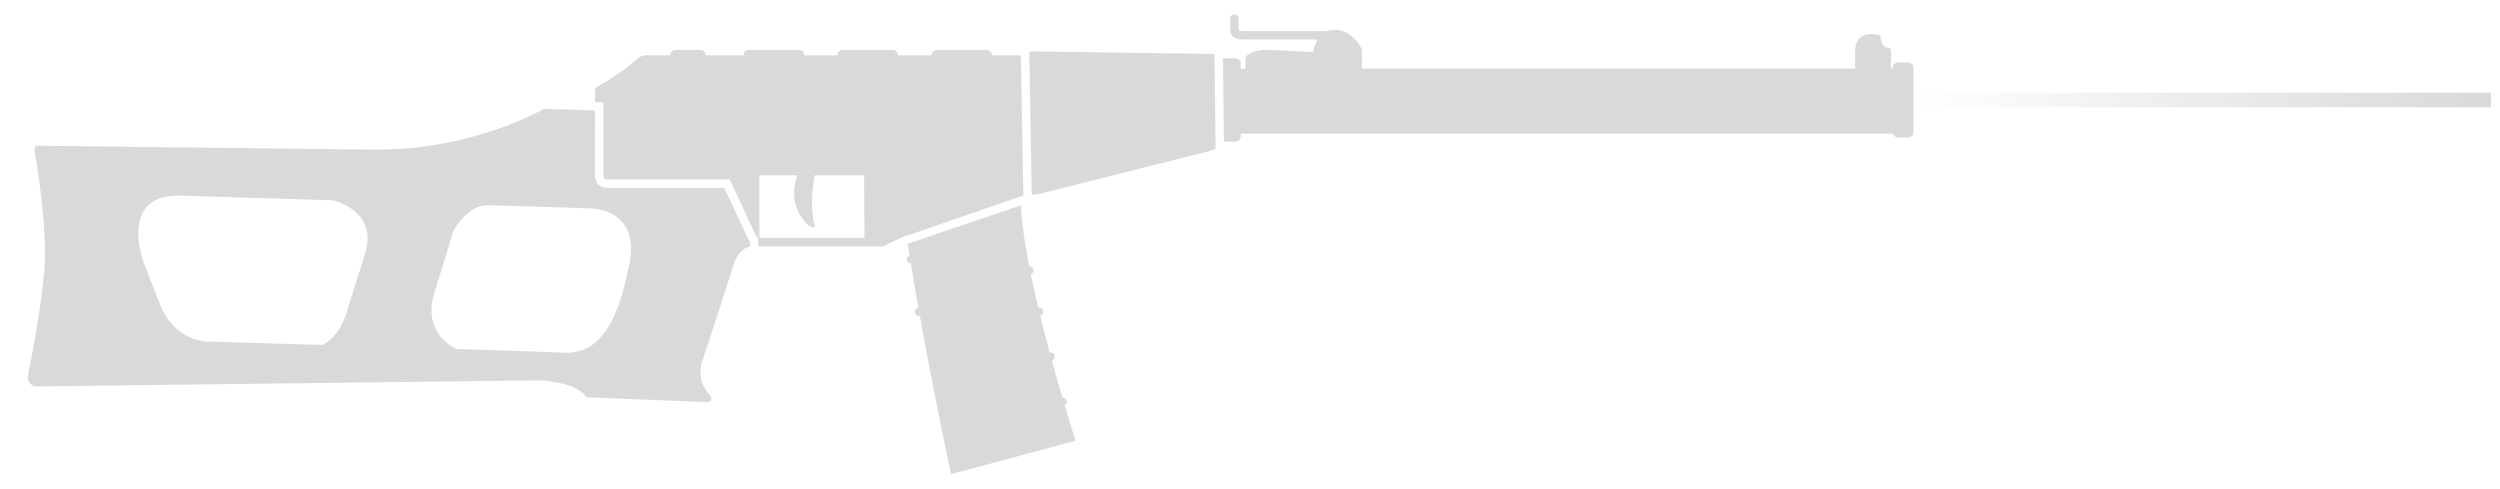
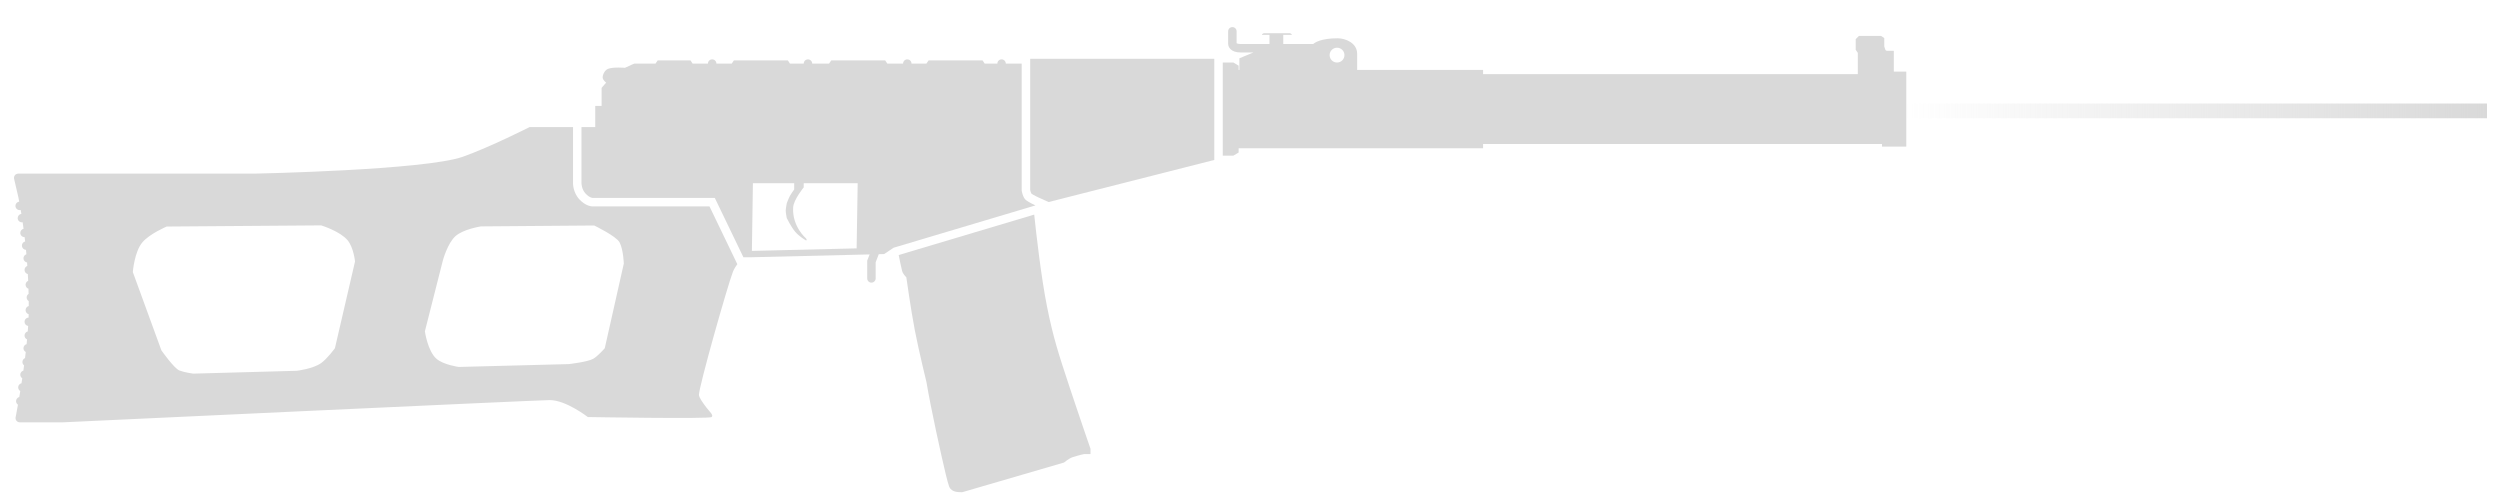
- <svg xmlns="http://www.w3.org/2000/svg" width="87" height="17" viewBox="0 0 87 17" fill="none">
-   <path d="M43.104 0.646C43.104 0.566 43.038 0.501 42.958 0.501C42.878 0.501 42.813 0.566 42.813 0.646V1.083C42.813 1.101 42.819 1.136 42.825 1.152C42.836 1.184 42.856 1.222 42.892 1.258C42.965 1.332 43.081 1.374 43.249 1.374H45.856C45.723 1.582 45.693 1.81 45.693 1.81L44.049 1.73C44.049 1.73 43.591 1.73 43.344 1.977V2.388H43.176V2.21C43.176 2.108 43.096 2.028 42.995 2.028L42.56 2.028L42.592 4.93H42.995C43.096 4.93 43.176 4.85 43.176 4.748V4.65L65.874 4.65C65.895 4.728 65.965 4.784 66.05 4.784H66.406C66.508 4.784 66.588 4.704 66.588 4.603V2.355C66.588 2.254 66.508 2.174 66.406 2.174H66.05C65.948 2.174 65.861 2.254 65.868 2.355V2.388H65.809V1.766C65.809 1.716 65.773 1.672 65.722 1.665C65.62 1.657 65.468 1.592 65.446 1.301C65.446 1.257 65.409 1.221 65.373 1.214C65.155 1.163 64.558 1.09 64.558 1.81V2.388H47.395V1.723C47.395 1.723 47.104 1.039 46.449 1.039C46.354 1.039 46.271 1.055 46.198 1.083H43.249C43.188 1.083 43.15 1.075 43.127 1.068C43.116 1.064 43.108 1.06 43.104 1.057V0.646Z" fill="#D9D9D9" />
-   <path fill-rule="evenodd" clip-rule="evenodd" d="M35.613 6.803L35.527 1.926H34.527C34.513 1.817 34.418 1.737 34.311 1.737H32.631C32.524 1.737 32.429 1.817 32.415 1.926H31.249C31.249 1.832 31.169 1.737 31.075 1.737H29.322C29.22 1.737 29.147 1.834 29.147 1.926H27.984C27.984 1.786 27.904 1.737 27.809 1.737H26.049C25.947 1.737 25.875 1.808 25.875 1.926L24.558 1.926C24.558 1.824 24.471 1.737 24.369 1.737H23.511C23.409 1.737 23.322 1.817 23.322 1.926L22.558 1.926C22.558 1.926 22.347 1.846 22.02 2.174C21.693 2.501 20.711 3.068 20.711 3.068L20.707 3.553L20.998 3.563L20.996 6.004L20.994 6.02L20.994 6.02L20.994 6.021L20.994 6.022L20.994 6.025L20.994 6.028C20.993 6.036 20.993 6.049 20.993 6.065C20.994 6.099 20.998 6.137 21.009 6.169C21.02 6.201 21.032 6.216 21.04 6.222C21.045 6.226 21.069 6.244 21.14 6.244H25.392L26.301 8.189L26.378 8.284L26.393 8.574H30.74L31.322 8.283L35.613 6.803ZM28.087 7.797C27.5 7.184 27.595 6.522 27.757 6.101H26.427V8.279H30.084L30.071 6.101H28.351C28.242 6.646 28.219 7.444 28.34 7.773C28.418 7.987 28.201 7.916 28.087 7.797Z" fill="#D9D9D9" />
-   <path d="M35.525 7.145L31.59 8.483C31.607 8.592 31.628 8.727 31.653 8.887C31.591 8.908 31.549 8.969 31.555 9.037C31.562 9.112 31.624 9.169 31.698 9.17C31.762 9.567 31.848 10.077 31.959 10.7C31.88 10.713 31.827 10.787 31.84 10.866C31.853 10.945 31.93 10.999 32.01 10.986C32.23 12.211 32.538 13.828 32.955 15.829C33.001 16.048 33.048 16.272 33.096 16.501L37.431 15.337C37.431 15.337 37.274 14.853 37.05 14.101C37.106 14.066 37.132 13.996 37.111 13.931C37.09 13.87 37.032 13.831 36.971 13.832C36.858 13.45 36.733 13.014 36.605 12.546C36.681 12.52 36.729 12.435 36.703 12.359C36.678 12.287 36.602 12.247 36.529 12.266C36.418 11.853 36.306 11.42 36.199 10.983C36.275 10.961 36.319 10.882 36.299 10.805C36.279 10.731 36.205 10.686 36.13 10.7C36.038 10.314 35.951 9.926 35.873 9.547C35.936 9.524 35.977 9.46 35.968 9.391C35.958 9.316 35.892 9.261 35.817 9.265C35.663 8.481 35.554 7.745 35.525 7.145Z" fill="#D9D9D9" />
-   <path fill-rule="evenodd" clip-rule="evenodd" d="M20.705 3.846L18.929 3.788C18.929 3.788 16.749 5.06 13.66 5.196C13.454 5.205 13.24 5.208 13.027 5.207C10.772 5.183 4.964 5.115 1.26 5.071C1.214 5.124 1.191 5.196 1.205 5.272C1.329 5.963 1.598 7.752 1.561 8.996C1.525 10.239 1.14 12.247 0.972 13.069C0.933 13.247 1.056 13.414 1.226 13.448L18.747 13.236C18.747 13.236 18.829 13.238 18.957 13.249C19.342 13.284 20.143 13.405 20.405 13.825L24.616 13.992C24.718 13.998 24.781 13.893 24.741 13.809C24.736 13.797 24.728 13.785 24.718 13.774C24.5 13.534 24.253 13.112 24.449 12.538C24.769 11.599 25.569 9.09 25.569 9.09C25.569 9.09 25.579 9.063 25.601 9.02C25.665 8.892 25.827 8.63 26.1 8.581L26.09 8.394L26.051 8.345L25.205 6.537H21.14C20.631 6.537 20.703 5.985 20.703 5.985L20.705 3.846ZM12.703 8.835C13.183 7.323 11.586 6.971 11.586 6.971L6.296 6.807C4.114 6.741 4.987 9.098 4.987 9.098C4.987 9.098 5.118 9.461 5.591 10.647C6.063 11.832 7.154 11.883 7.154 11.883C7.154 11.883 8.97 11.936 11.225 12.004C11.837 11.692 12.063 10.879 12.063 10.879C12.063 10.879 12.223 10.348 12.703 8.835ZM20.544 7.25L17.024 7.141C16.224 7.112 15.765 8.064 15.765 8.064C15.765 8.064 15.605 8.639 15.125 10.152C14.689 11.526 15.694 12.06 15.881 12.146C17.767 12.205 19.315 12.256 19.693 12.276C20.997 12.301 21.542 10.918 21.853 9.41C22.427 7.243 20.544 7.25 20.544 7.25Z" fill="#D9D9D9" />
-   <path d="M35.905 6.765L35.819 1.853C35.819 1.818 35.847 1.79 35.882 1.789L42.209 1.877C42.24 1.877 42.267 1.905 42.267 1.939L42.302 5.182C42.293 5.187 42.281 5.194 42.264 5.201C42.21 5.225 42.144 5.243 42.101 5.253L36.142 6.753C36.092 6.766 36.005 6.777 35.936 6.77C35.924 6.769 35.914 6.767 35.905 6.765Z" fill="#D9D9D9" />
-   <path d="M66.588 3.224H86.686V3.734H66.588V3.224Z" fill="url(#paint0_linear_2628_2699)" />
+ <svg xmlns="http://www.w3.org/2000/svg" width="86" height="17" viewBox="0 0 86 17" fill="none">
+   <path d="M65.576 3.561H85.553V4.068H65.576V3.561Z" fill="url(#paint0_linear_4130_562)" />
+   <path fill-rule="evenodd" clip-rule="evenodd" d="M42.518 1.001C42.522 1.008 42.526 1.015 42.529 1.022C42.531 1.028 42.533 1.034 42.534 1.04C42.536 1.045 42.537 1.05 42.538 1.055L42.538 1.061C42.539 1.066 42.539 1.072 42.539 1.077L42.539 1.488C42.544 1.491 42.551 1.495 42.562 1.498C42.585 1.506 42.624 1.514 42.685 1.514H43.67V1.199H43.416V1.177C43.416 1.177 43.457 1.141 43.488 1.141H44.362C44.394 1.141 44.435 1.177 44.435 1.177V1.199H44.144V1.514H45.175C45.233 1.462 45.447 1.317 46.014 1.317C46.284 1.317 46.686 1.477 46.686 1.851V2.406L51.018 2.406V2.551H63.909V1.82L63.836 1.711V1.347L63.946 1.237H64.71L64.819 1.31V1.601L64.856 1.711C64.862 1.73 64.878 1.739 64.893 1.744C64.911 1.749 64.928 1.747 64.928 1.747H65.147V2.462H65.576V5.043H64.741V4.954H51.018V5.1H42.609V5.246L42.427 5.355H42.063V2.15H42.427L42.609 2.259V2.406L42.635 2.406V2.005L43.118 1.805H42.685C42.517 1.805 42.401 1.763 42.327 1.689C42.291 1.653 42.271 1.615 42.26 1.582C42.255 1.566 42.248 1.532 42.248 1.514V1.077C42.248 0.997 42.313 0.932 42.394 0.932C42.436 0.932 42.474 0.949 42.5 0.978C42.507 0.985 42.513 0.993 42.518 1.001ZM45.994 2.151C46.135 2.151 46.249 2.037 46.249 1.896C46.249 1.755 46.135 1.641 45.994 1.641C45.853 1.641 45.739 1.755 45.739 1.896C45.739 2.037 45.853 2.151 45.994 2.151Z" fill="#D9D9D9" />
+   <path d="M35.438 2.023H41.772L41.772 2.15H41.772V5.355H41.772V5.502L36.072 6.95L35.739 6.8L35.739 6.799L35.739 6.799L35.739 6.799L35.737 6.799L35.731 6.796C35.726 6.793 35.718 6.79 35.707 6.785C35.687 6.775 35.658 6.761 35.627 6.745C35.565 6.714 35.511 6.683 35.482 6.661C35.481 6.66 35.48 6.659 35.48 6.658L35.479 6.657C35.472 6.643 35.463 6.623 35.455 6.598C35.448 6.574 35.442 6.551 35.438 6.534L35.438 6.529V2.023Z" fill="#D9D9D9" />
+   <path fill-rule="evenodd" clip-rule="evenodd" d="M35.146 2.162L35.146 2.187H34.6C34.6 2.182 34.6 2.177 34.599 2.172C34.599 2.166 34.598 2.161 34.597 2.156C34.593 2.138 34.585 2.12 34.575 2.105C34.568 2.096 34.561 2.087 34.553 2.08C34.527 2.056 34.493 2.042 34.455 2.042C34.374 2.042 34.309 2.107 34.309 2.187H33.872L33.8 2.078H31.943L31.87 2.187H31.356C31.356 2.144 31.337 2.105 31.306 2.078C31.301 2.073 31.294 2.068 31.288 2.064C31.28 2.059 31.271 2.055 31.262 2.051C31.246 2.045 31.229 2.042 31.21 2.042C31.16 2.042 31.116 2.067 31.09 2.106C31.074 2.129 31.065 2.157 31.065 2.187H30.523L30.451 2.078H28.594L28.521 2.187H27.939C27.939 2.107 27.873 2.042 27.793 2.042C27.763 2.042 27.734 2.051 27.711 2.067C27.707 2.07 27.703 2.073 27.699 2.076C27.696 2.079 27.693 2.082 27.69 2.085L27.685 2.09L27.678 2.098L27.672 2.106C27.657 2.129 27.648 2.157 27.648 2.187H27.174L27.102 2.078H25.245L25.172 2.187H24.644C24.644 2.107 24.579 2.042 24.499 2.042C24.418 2.042 24.353 2.107 24.353 2.187H23.825L23.753 2.078H22.624L22.551 2.187H21.823C21.823 2.187 21.666 2.25 21.498 2.333C21.498 2.333 21.095 2.297 20.913 2.369C20.873 2.386 20.839 2.414 20.812 2.448C20.801 2.463 20.791 2.479 20.782 2.495C20.747 2.556 20.731 2.622 20.731 2.661C20.731 2.754 20.851 2.843 20.851 2.843C20.758 2.945 20.695 3.025 20.695 3.025V3.643H20.476V4.371L20.003 4.371V6.301C20.003 6.301 20.002 6.512 20.149 6.665C20.296 6.818 20.404 6.81 20.404 6.81H24.59L25.573 8.849H25.865L29.915 8.752L29.841 8.942L29.832 8.968V9.577C29.832 9.657 29.897 9.723 29.977 9.723C30.058 9.723 30.123 9.657 30.123 9.577V9.022L30.23 8.744L30.414 8.74L30.742 8.521L30.783 8.509L30.86 8.486L35.547 7.088L35.62 7.065L35.62 7.065L35.62 7.065C35.62 7.065 35.395 6.964 35.292 6.883C35.182 6.796 35.146 6.555 35.146 6.555V2.162ZM27.648 6.301V6.446C27.648 6.446 27.298 6.87 27.284 7.138C27.247 7.793 27.72 8.194 27.72 8.194C27.766 8.234 27.749 8.284 27.72 8.267C27.72 8.267 27.501 8.143 27.356 7.975C27.215 7.811 27.065 7.502 27.065 7.502C27.065 7.502 27.062 7.485 27.057 7.458C27.053 7.438 27.049 7.412 27.044 7.385C27.036 7.335 27.029 7.28 27.029 7.247C27.029 7.174 27.065 6.992 27.065 6.992L27.071 6.976L27.079 6.955L27.086 6.938L27.102 6.897C27.122 6.846 27.149 6.784 27.174 6.738C27.194 6.702 27.221 6.66 27.246 6.623C27.285 6.566 27.32 6.519 27.32 6.519V6.301H25.9L25.865 8.631L29.467 8.544H29.468L29.504 6.301H27.648Z" fill="#D9D9D9" />
+   <path d="M30.915 8.773C30.95 8.95 30.995 9.171 31.033 9.322C31.037 9.336 31.042 9.351 31.049 9.366C31.055 9.379 31.063 9.393 31.071 9.406L31.079 9.419L31.088 9.432L31.097 9.445L31.103 9.453C31.109 9.461 31.115 9.469 31.121 9.476C31.13 9.487 31.139 9.497 31.147 9.506C31.165 9.527 31.178 9.54 31.178 9.54C31.178 9.54 31.334 10.654 31.47 11.361C31.605 12.062 31.87 13.144 31.87 13.144C32.021 14.048 32.38 15.673 32.533 16.311C32.565 16.444 32.588 16.535 32.598 16.566C32.611 16.604 32.62 16.636 32.628 16.663C32.657 16.762 32.666 16.794 32.744 16.857C32.856 16.949 33.108 16.93 33.108 16.93L36.602 15.911C36.602 15.911 36.769 15.77 36.894 15.729C37.112 15.656 37.294 15.62 37.294 15.62H37.513V15.438C37.513 15.438 37.435 15.213 37.325 14.892L37.3 14.819C37.219 14.581 37.123 14.3 37.029 14.02C36.942 13.763 36.856 13.508 36.784 13.29L36.755 13.2L36.755 13.2L36.755 13.2C36.428 12.211 36.233 11.623 36.02 10.56C35.814 9.533 35.643 8.015 35.577 7.382L30.915 8.773Z" fill="#D9D9D9" />
+   <path fill-rule="evenodd" clip-rule="evenodd" d="M25.364 9.088L24.407 7.101H20.396C20.395 7.102 20.393 7.101 20.392 7.101H20.39C20.376 7.101 20.361 7.1 20.345 7.098C20.311 7.093 20.271 7.084 20.227 7.067C20.138 7.033 20.039 6.971 19.939 6.867C19.819 6.742 19.764 6.599 19.738 6.496C19.732 6.471 19.727 6.448 19.724 6.427C19.722 6.415 19.72 6.404 19.719 6.393C19.717 6.383 19.716 6.373 19.715 6.364C19.714 6.347 19.713 6.333 19.712 6.322L19.712 6.308L19.712 6.303L19.712 6.301V4.371L18.219 4.371C18.219 4.371 16.872 5.054 15.926 5.391C14.623 5.855 8.755 5.973 8.755 5.973H0.627C0.614 5.973 0.601 5.975 0.59 5.978C0.579 5.981 0.568 5.985 0.558 5.99C0.541 5.999 0.526 6.011 0.514 6.026C0.487 6.059 0.474 6.105 0.485 6.152L0.633 6.791C0.642 6.838 0.652 6.887 0.661 6.937C0.616 6.942 0.577 6.968 0.554 7.005C0.548 7.013 0.544 7.023 0.54 7.032C0.535 7.048 0.531 7.065 0.531 7.082C0.531 7.162 0.597 7.228 0.677 7.228L0.686 7.227L0.693 7.227C0.699 7.226 0.706 7.225 0.712 7.223C0.72 7.267 0.727 7.312 0.735 7.358C0.663 7.367 0.608 7.428 0.608 7.502C0.608 7.583 0.673 7.648 0.754 7.648C0.762 7.648 0.771 7.647 0.779 7.646C0.79 7.718 0.8 7.793 0.81 7.87C0.746 7.885 0.698 7.943 0.698 8.012C0.698 8.092 0.763 8.157 0.844 8.157H0.847C0.852 8.207 0.858 8.257 0.864 8.307C0.839 8.313 0.817 8.326 0.799 8.343C0.785 8.356 0.774 8.372 0.766 8.39C0.758 8.408 0.754 8.428 0.754 8.449C0.754 8.527 0.816 8.591 0.894 8.594L0.901 8.671L0.908 8.747C0.849 8.766 0.807 8.821 0.807 8.885C0.807 8.958 0.861 9.019 0.931 9.029L0.939 9.149C0.884 9.169 0.844 9.223 0.844 9.286C0.844 9.355 0.892 9.413 0.957 9.428C0.961 9.505 0.965 9.583 0.969 9.661C0.933 9.677 0.905 9.705 0.891 9.741C0.887 9.75 0.884 9.759 0.883 9.769L0.881 9.777L0.881 9.782C0.88 9.787 0.88 9.791 0.88 9.795C0.88 9.827 0.89 9.855 0.907 9.879C0.924 9.904 0.949 9.923 0.979 9.933C0.981 9.991 0.982 10.05 0.984 10.11C0.943 10.135 0.917 10.181 0.917 10.232C0.917 10.286 0.945 10.332 0.988 10.358L0.989 10.422L0.989 10.528C0.953 10.537 0.922 10.56 0.903 10.591C0.896 10.601 0.891 10.613 0.887 10.624C0.883 10.639 0.88 10.653 0.88 10.669C0.88 10.736 0.925 10.792 0.986 10.809L0.986 10.815L0.985 10.852L0.983 10.924C0.951 10.925 0.922 10.937 0.899 10.956C0.865 10.982 0.844 11.023 0.844 11.069C0.844 11.143 0.898 11.203 0.968 11.213C0.964 11.275 0.96 11.338 0.955 11.401C0.891 11.417 0.844 11.474 0.844 11.543C0.844 11.57 0.852 11.596 0.865 11.618C0.872 11.63 0.881 11.641 0.892 11.651C0.903 11.661 0.917 11.67 0.931 11.676C0.926 11.73 0.921 11.785 0.915 11.839C0.853 11.855 0.807 11.912 0.807 11.979C0.807 12.001 0.812 12.021 0.82 12.04C0.834 12.069 0.857 12.094 0.886 12.109C0.878 12.179 0.869 12.249 0.861 12.318C0.808 12.34 0.771 12.392 0.771 12.453C0.771 12.5 0.793 12.542 0.828 12.569C0.82 12.63 0.812 12.69 0.804 12.749C0.782 12.756 0.762 12.767 0.746 12.782C0.716 12.809 0.698 12.847 0.698 12.889C0.698 12.941 0.725 12.986 0.766 13.012L0.752 13.103L0.739 13.184C0.674 13.198 0.625 13.257 0.625 13.326C0.625 13.354 0.633 13.38 0.647 13.402C0.659 13.423 0.677 13.44 0.697 13.452L0.676 13.581L0.663 13.658C0.627 13.667 0.596 13.69 0.576 13.72C0.561 13.743 0.553 13.77 0.553 13.8C0.553 13.85 0.578 13.895 0.617 13.921C0.602 14.007 0.589 14.08 0.578 14.136C0.562 14.224 0.553 14.273 0.553 14.273L0.537 14.354C0.519 14.444 0.588 14.528 0.68 14.528H2.166C2.166 14.528 18.511 13.763 18.911 13.763C19.471 13.763 20.221 14.346 20.221 14.346C20.221 14.346 24.408 14.418 24.481 14.346C24.486 14.341 24.49 14.335 24.493 14.33C24.496 14.324 24.498 14.317 24.5 14.311C24.5 14.309 24.5 14.307 24.5 14.305C24.5 14.303 24.5 14.3 24.5 14.297C24.5 14.29 24.498 14.283 24.496 14.276C24.483 14.235 24.441 14.187 24.392 14.129L24.391 14.129C24.36 14.093 24.327 14.055 24.295 14.012C24.175 13.851 24.044 13.674 24.044 13.581C24.044 13.29 25.027 9.832 25.209 9.359C25.229 9.305 25.256 9.252 25.287 9.202C25.299 9.183 25.311 9.163 25.324 9.145C25.337 9.125 25.351 9.106 25.364 9.088ZM5.734 7.793C5.734 7.793 5.147 8.04 4.896 8.339C4.621 8.667 4.569 9.359 4.569 9.359L5.552 12.052C5.552 12.052 5.987 12.672 6.17 12.744C6.347 12.813 6.644 12.853 6.644 12.853L10.211 12.755C10.211 12.755 10.77 12.689 11.048 12.489C11.261 12.336 11.521 11.979 11.521 11.979L12.213 8.994C12.213 8.994 12.166 8.516 11.958 8.266C11.702 7.958 11.071 7.76 11.048 7.753L5.734 7.793ZM19.566 12.525L15.78 12.623C15.78 12.623 15.257 12.551 15.016 12.343C14.712 12.082 14.616 11.397 14.616 11.397L15.235 8.958C15.235 8.958 15.395 8.365 15.671 8.121C15.938 7.885 16.515 7.793 16.544 7.788H16.545L20.44 7.757C20.44 7.757 21.203 8.124 21.314 8.339C21.446 8.597 21.459 9.067 21.459 9.067L20.804 11.979C20.804 11.979 20.743 12.05 20.66 12.132C20.617 12.175 20.568 12.221 20.519 12.262C20.5 12.277 20.48 12.293 20.462 12.306C20.442 12.32 20.422 12.333 20.404 12.344C20.211 12.452 19.566 12.525 19.566 12.525Z" fill="#D9D9D9" />
  <defs>
-     <linearGradient id="paint0_linear_2628_2699" x1="86.686" y1="3.479" x2="66.588" y2="3.479" gradientUnits="userSpaceOnUse">
+     <linearGradient id="paint0_linear_4130_562" x1="85.553" y1="3.814" x2="65.576" y2="3.814" gradientUnits="userSpaceOnUse">
      <stop stop-color="#D9D9D9" />
      <stop offset="1" stop-color="#D9D9D9" stop-opacity="0" />
    </linearGradient>
  </defs>
</svg>
